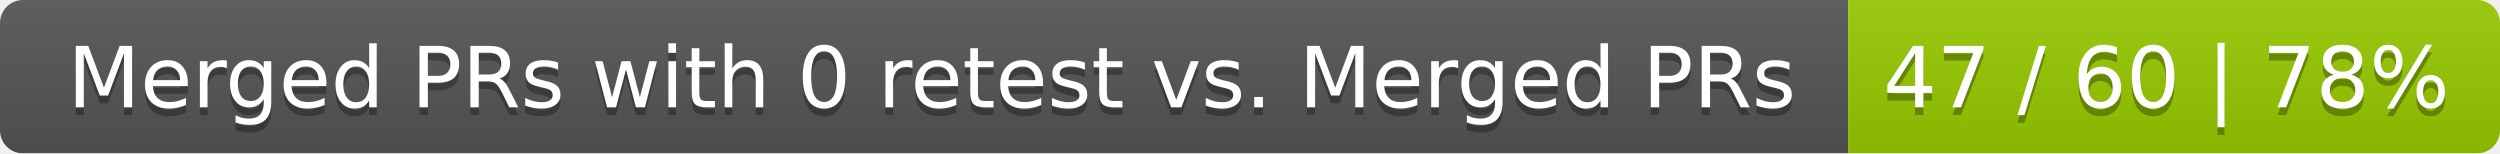
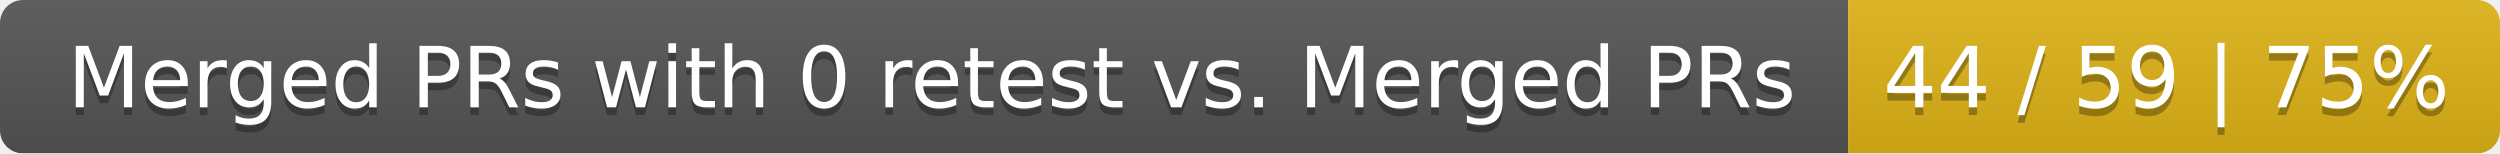
<svg xmlns="http://www.w3.org/2000/svg" width="326" height="20">
  <linearGradient id="smooth" x2="0" y2="100%">
    <stop offset="0" stop-color="#bbb" stop-opacity=".1" />
    <stop offset="1" stop-opacity=".1" />
  </linearGradient>
  <mask id="round">
    <rect width="326" height="20" rx="3" fill="#fff" />
  </mask>
  <g mask="url(#round)">
    <rect width="241" height="20" fill="#555" />
-     <rect x="241" width="85" height="20" fill="#97ca00" />
+     <rect x="241" width="85" height="20" fill="#dfb317" />
    <rect width="326" height="20" fill="url(#smooth)" />
  </g>
  <g fill="#fff" text-anchor="middle" font-family="DejaVu Sans,Verdana,Geneva,sans-serif" font-size="11">
    <text x="121.5" y="15" fill="#010101" fill-opacity=".3">Merged PRs with 0 retest vs. Merged PRs</text>
    <text x="121.5" y="14">Merged PRs with 0 retest vs. Merged PRs</text>
-     <text x="282.5" y="15" fill="#010101" fill-opacity=".3">47 / 60 | 78%</text>
-     <text x="282.5" y="14">47 / 60 | 78%</text>
+     <text x="282.5" y="15" fill="#010101" fill-opacity=".3">44 / 59 | 75%</text>
+     <text x="282.5" y="14">44 / 59 | 75%</text>
  </g>
</svg>
